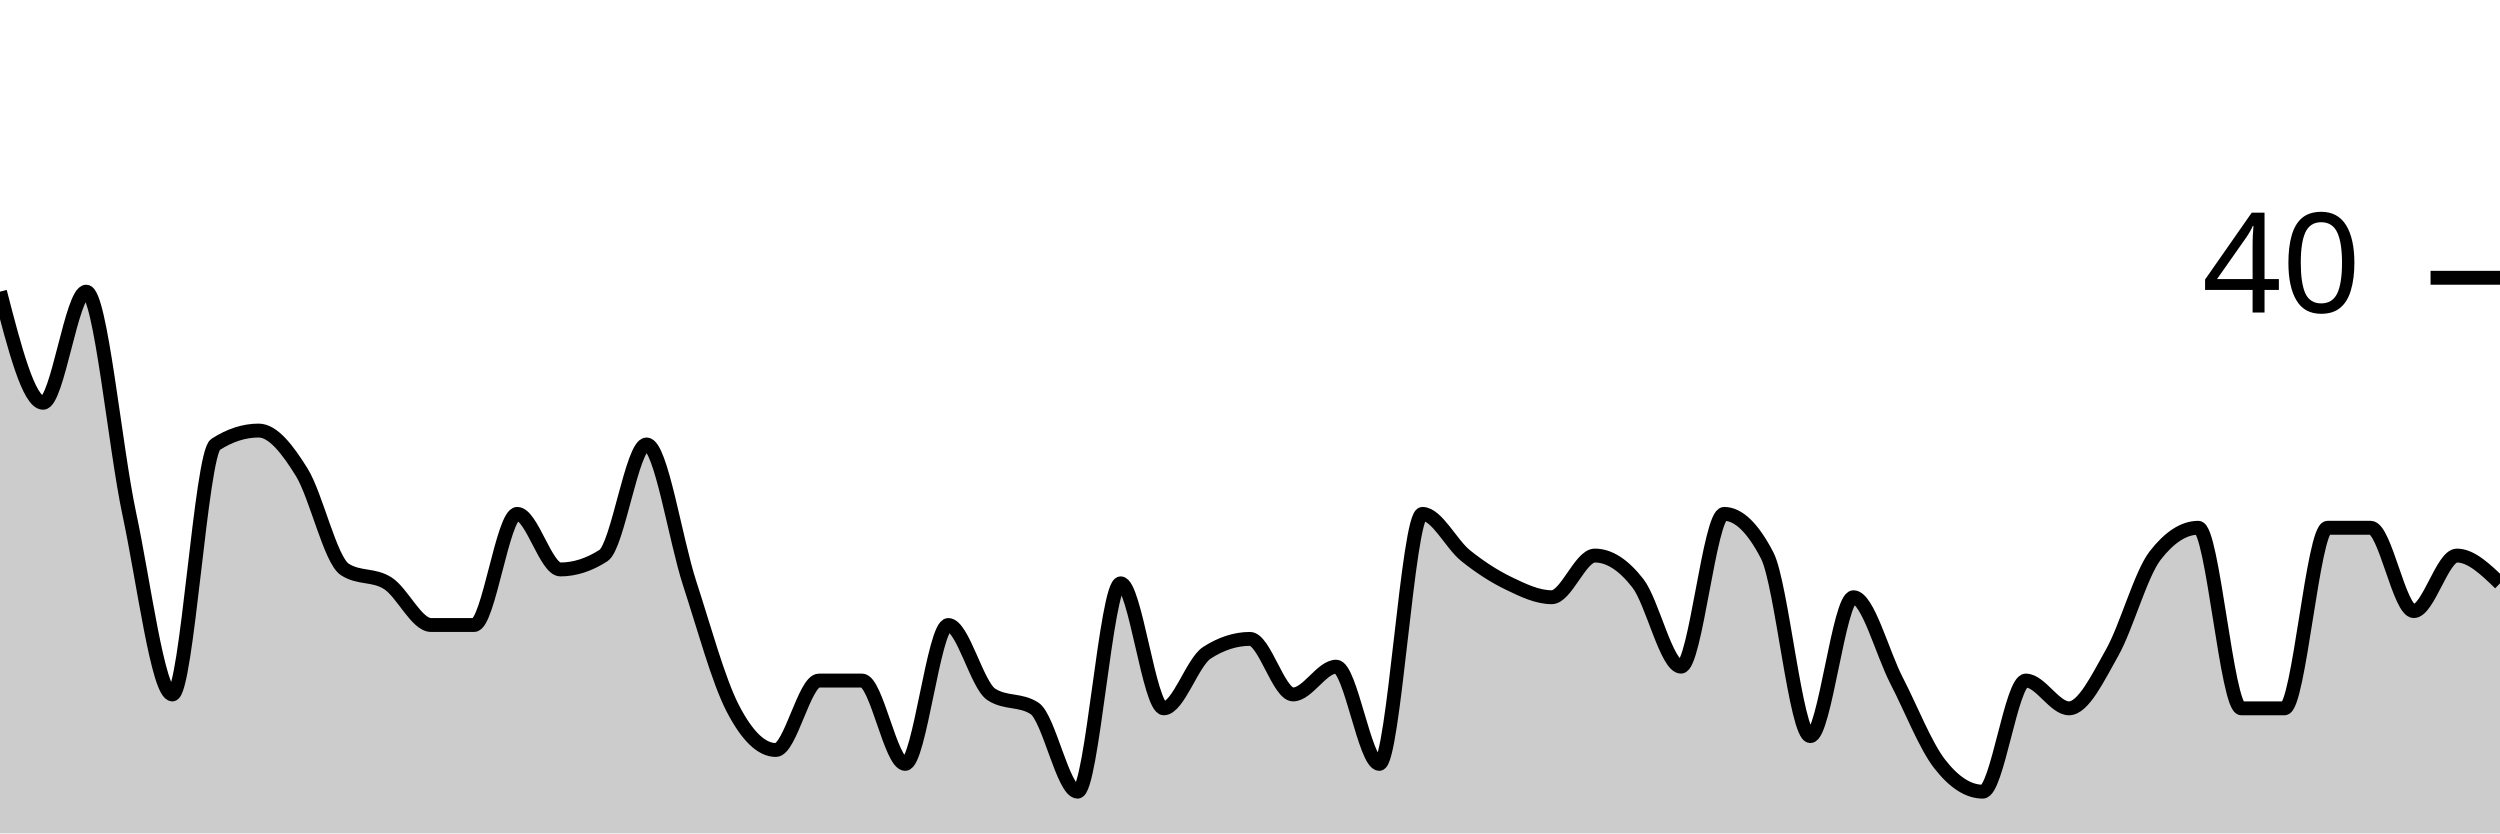
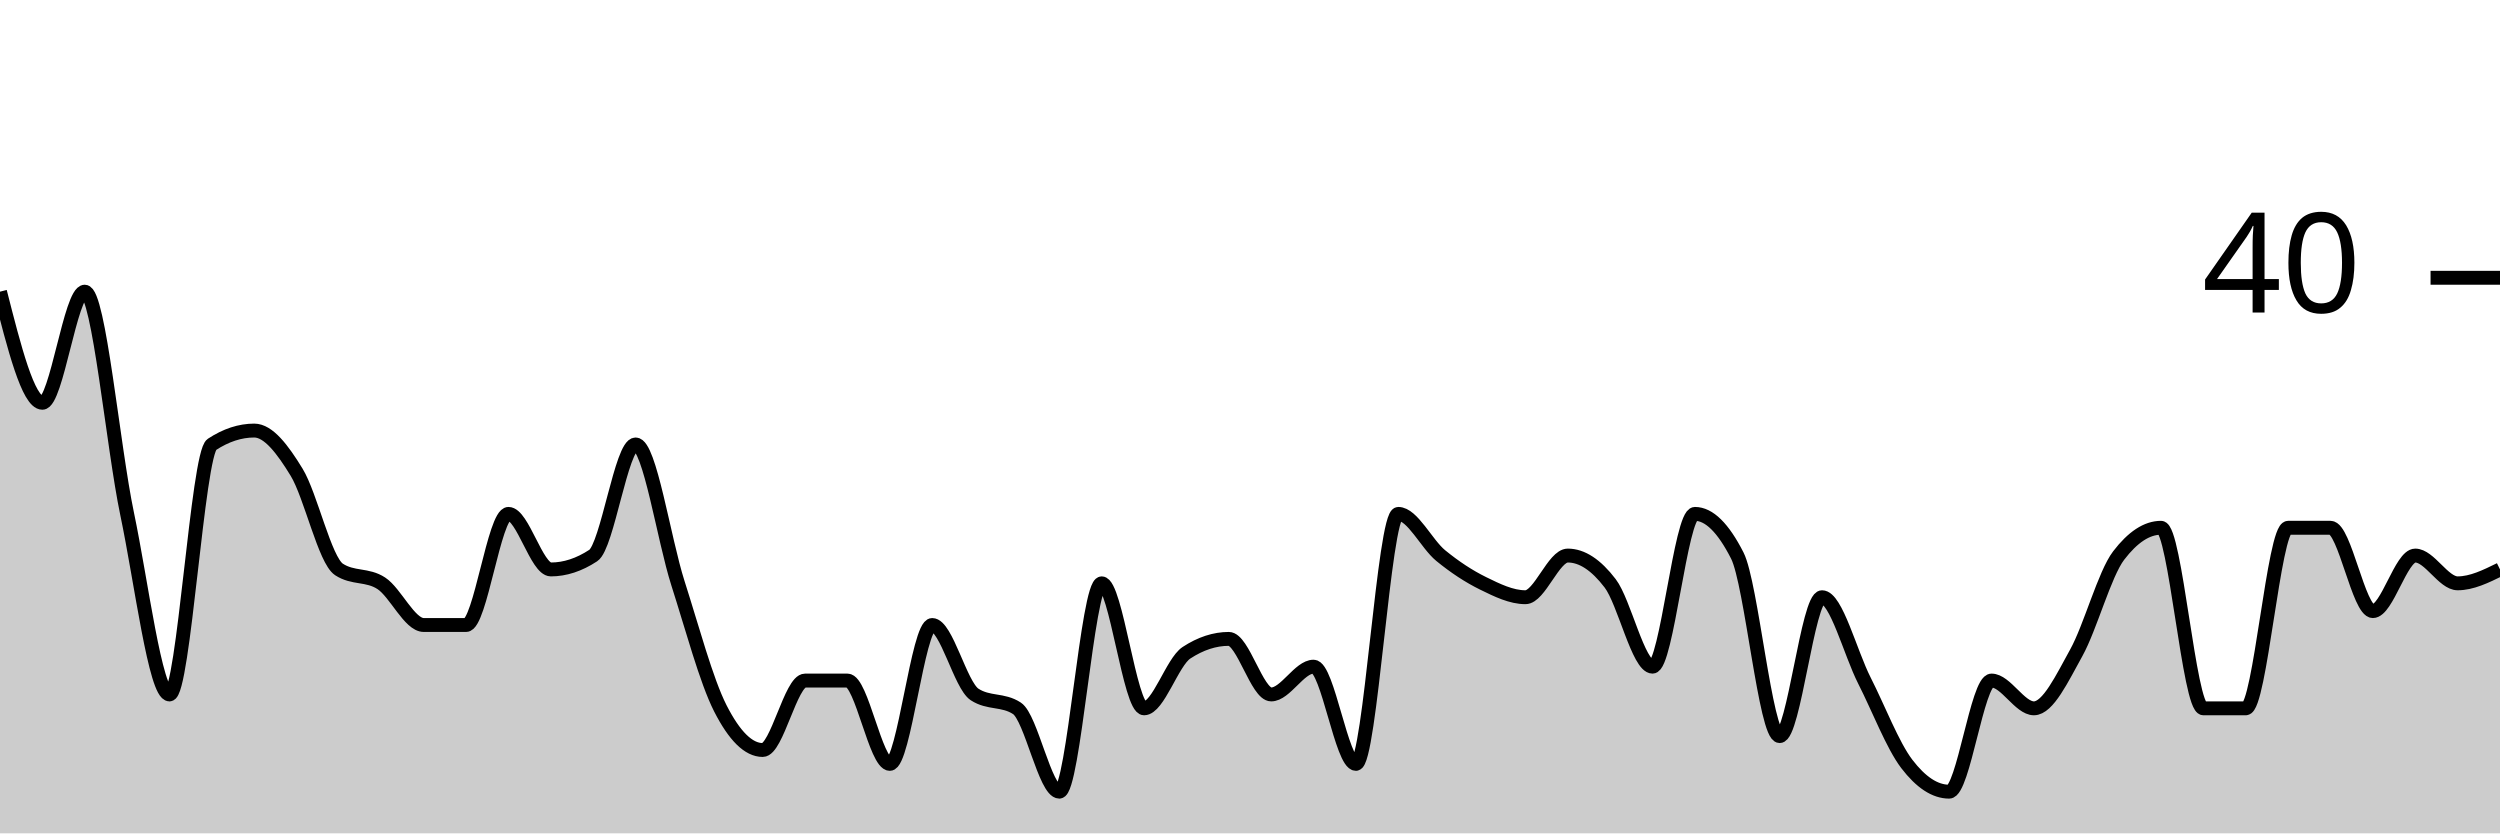
<svg xmlns="http://www.w3.org/2000/svg" viewBox="0 0 180 60">
  <g transform="translate(0,20)">
-     <path class="area" fill="rgba(0, 0, 0, 0.2)" d="M0,1C1.034,5,2.069,9,3.103,9C4.138,9,5.172,1,6.207,1C7.241,1,8.276,12.167,9.31,17C10.345,21.833,11.379,30,12.414,30C13.448,30,14.483,12.667,15.517,12C16.552,11.333,17.586,11,18.621,11C19.655,11,20.69,12.333,21.724,14C22.759,15.667,23.793,20.333,24.828,21C25.862,21.667,26.897,21.333,27.931,22C28.966,22.667,30,25,31.034,25C32.069,25,33.103,25,34.138,25C35.172,25,36.207,17,37.241,17C38.276,17,39.31,21,40.345,21C41.379,21,42.414,20.667,43.448,20C44.483,19.333,45.517,12,46.552,12C47.586,12,48.621,18.833,49.655,22C50.69,25.167,51.724,29,52.759,31C53.793,33,54.828,34,55.862,34C56.897,34,57.931,29,58.966,29C60,29,61.034,29,62.069,29C63.103,29,64.138,35,65.172,35C66.207,35,67.241,25,68.276,25C69.31,25,70.345,29.333,71.379,30C72.414,30.667,73.448,30.333,74.483,31C75.517,31.667,76.552,37,77.586,37C78.621,37,79.655,22,80.69,22C81.724,22,82.759,31,83.793,31C84.828,31,85.862,27.667,86.897,27C87.931,26.333,88.966,26,90,26C91.034,26,92.069,30,93.103,30C94.138,30,95.172,28,96.207,28C97.241,28,98.276,35,99.31,35C100.345,35,101.379,17,102.414,17C103.448,17,104.483,19.167,105.517,20C106.552,20.833,107.586,21.5,108.621,22C109.655,22.5,110.69,23,111.724,23C112.759,23,113.793,20,114.828,20C115.862,20,116.897,20.667,117.931,22C118.966,23.333,120,28,121.034,28C122.069,28,123.103,17,124.138,17C125.172,17,126.207,18,127.241,20C128.276,22,129.31,33,130.345,33C131.379,33,132.414,23,133.448,23C134.483,23,135.517,27,136.552,29C137.586,31,138.621,33.667,139.655,35C140.69,36.333,141.724,37,142.759,37C143.793,37,144.828,29,145.862,29C146.897,29,147.931,31,148.966,31C150,31,151.034,28.833,152.069,27C153.103,25.167,154.138,21.333,155.172,20C156.207,18.667,157.241,18,158.276,18C159.31,18,160.345,31,161.379,31C162.414,31,163.448,31,164.483,31C165.517,31,166.552,18,167.586,18C168.621,18,169.655,18,170.69,18C171.724,18,172.759,24,173.793,24C174.828,24,175.862,20,176.897,20C177.931,20,178.966,21,180,22L180,40C178.966,40,177.931,40,176.897,40C175.862,40,174.828,40,173.793,40C172.759,40,171.724,40,170.69,40C169.655,40,168.621,40,167.586,40C166.552,40,165.517,40,164.483,40C163.448,40,162.414,40,161.379,40C160.345,40,159.31,40,158.276,40C157.241,40,156.207,40,155.172,40C154.138,40,153.103,40,152.069,40C151.034,40,150,40,148.966,40C147.931,40,146.897,40,145.862,40C144.828,40,143.793,40,142.759,40C141.724,40,140.69,40,139.655,40C138.621,40,137.586,40,136.552,40C135.517,40,134.483,40,133.448,40C132.414,40,131.379,40,130.345,40C129.31,40,128.276,40,127.241,40C126.207,40,125.172,40,124.138,40C123.103,40,122.069,40,121.034,40C120,40,118.966,40,117.931,40C116.897,40,115.862,40,114.828,40C113.793,40,112.759,40,111.724,40C110.69,40,109.655,40,108.621,40C107.586,40,106.552,40,105.517,40C104.483,40,103.448,40,102.414,40C101.379,40,100.345,40,99.31,40C98.276,40,97.241,40,96.207,40C95.172,40,94.138,40,93.103,40C92.069,40,91.034,40,90,40C88.966,40,87.931,40,86.897,40C85.862,40,84.828,40,83.793,40C82.759,40,81.724,40,80.69,40C79.655,40,78.621,40,77.586,40C76.552,40,75.517,40,74.483,40C73.448,40,72.414,40,71.379,40C70.345,40,69.31,40,68.276,40C67.241,40,66.207,40,65.172,40C64.138,40,63.103,40,62.069,40C61.034,40,60,40,58.966,40C57.931,40,56.897,40,55.862,40C54.828,40,53.793,40,52.759,40C51.724,40,50.69,40,49.655,40C48.621,40,47.586,40,46.552,40C45.517,40,44.483,40,43.448,40C42.414,40,41.379,40,40.345,40C39.31,40,38.276,40,37.241,40C36.207,40,35.172,40,34.138,40C33.103,40,32.069,40,31.034,40C30,40,28.966,40,27.931,40C26.897,40,25.862,40,24.828,40C23.793,40,22.759,40,21.724,40C20.69,40,19.655,40,18.621,40C17.586,40,16.552,40,15.517,40C14.483,40,13.448,40,12.414,40C11.379,40,10.345,40,9.31,40C8.276,40,7.241,40,6.207,40C5.172,40,4.138,40,3.103,40C2.069,40,1.034,40,0,40Z" />
-     <path class="line" stroke="black" fill="none" d="M0,1C1.034,5,2.069,9,3.103,9C4.138,9,5.172,1,6.207,1C7.241,1,8.276,12.167,9.31,17C10.345,21.833,11.379,30,12.414,30C13.448,30,14.483,12.667,15.517,12C16.552,11.333,17.586,11,18.621,11C19.655,11,20.69,12.333,21.724,14C22.759,15.667,23.793,20.333,24.828,21C25.862,21.667,26.897,21.333,27.931,22C28.966,22.667,30,25,31.034,25C32.069,25,33.103,25,34.138,25C35.172,25,36.207,17,37.241,17C38.276,17,39.31,21,40.345,21C41.379,21,42.414,20.667,43.448,20C44.483,19.333,45.517,12,46.552,12C47.586,12,48.621,18.833,49.655,22C50.69,25.167,51.724,29,52.759,31C53.793,33,54.828,34,55.862,34C56.897,34,57.931,29,58.966,29C60,29,61.034,29,62.069,29C63.103,29,64.138,35,65.172,35C66.207,35,67.241,25,68.276,25C69.31,25,70.345,29.333,71.379,30C72.414,30.667,73.448,30.333,74.483,31C75.517,31.667,76.552,37,77.586,37C78.621,37,79.655,22,80.69,22C81.724,22,82.759,31,83.793,31C84.828,31,85.862,27.667,86.897,27C87.931,26.333,88.966,26,90,26C91.034,26,92.069,30,93.103,30C94.138,30,95.172,28,96.207,28C97.241,28,98.276,35,99.31,35C100.345,35,101.379,17,102.414,17C103.448,17,104.483,19.167,105.517,20C106.552,20.833,107.586,21.5,108.621,22C109.655,22.5,110.69,23,111.724,23C112.759,23,113.793,20,114.828,20C115.862,20,116.897,20.667,117.931,22C118.966,23.333,120,28,121.034,28C122.069,28,123.103,17,124.138,17C125.172,17,126.207,18,127.241,20C128.276,22,129.31,33,130.345,33C131.379,33,132.414,23,133.448,23C134.483,23,135.517,27,136.552,29C137.586,31,138.621,33.667,139.655,35C140.69,36.333,141.724,37,142.759,37C143.793,37,144.828,29,145.862,29C146.897,29,147.931,31,148.966,31C150,31,151.034,28.833,152.069,27C153.103,25.167,154.138,21.333,155.172,20C156.207,18.667,157.241,18,158.276,18C159.31,18,160.345,31,161.379,31C162.414,31,163.448,31,164.483,31C165.517,31,166.552,18,167.586,18C168.621,18,169.655,18,170.69,18C171.724,18,172.759,24,173.793,24C174.828,24,175.862,20,176.897,20C177.931,20,178.966,21,180,22" />
+     <path class="area" fill="rgba(0, 0, 0, 0.2)" d="M0,1C1.017,5,2.034,9,3.051,9C4.068,9,5.085,1,6.102,1C7.119,1,8.136,12.167,9.153,17C10.169,21.833,11.186,30,12.203,30C13.22,30,14.237,12.667,15.254,12C16.271,11.333,17.288,11,18.305,11C19.322,11,20.339,12.333,21.356,14C22.373,15.667,23.39,20.333,24.407,21C25.424,21.667,26.441,21.333,27.458,22C28.475,22.667,29.492,25,30.508,25C31.525,25,32.542,25,33.559,25C34.576,25,35.593,17,36.61,17C37.627,17,38.644,21,39.661,21C40.678,21,41.695,20.667,42.712,20C43.729,19.333,44.746,12,45.763,12C46.78,12,47.797,18.833,48.814,22C49.831,25.167,50.847,29,51.864,31C52.881,33,53.898,34,54.915,34C55.932,34,56.949,29,57.966,29C58.983,29,60,29,61.017,29C62.034,29,63.051,35,64.068,35C65.085,35,66.102,25,67.119,25C68.136,25,69.153,29.333,70.169,30C71.186,30.667,72.203,30.333,73.22,31C74.237,31.667,75.254,37,76.271,37C77.288,37,78.305,22,79.322,22C80.339,22,81.356,31,82.373,31C83.39,31,84.407,27.667,85.424,27C86.441,26.333,87.458,26,88.475,26C89.492,26,90.508,30,91.525,30C92.542,30,93.559,28,94.576,28C95.593,28,96.61,35,97.627,35C98.644,35,99.661,17,100.678,17C101.695,17,102.712,19.167,103.729,20C104.746,20.833,105.763,21.5,106.78,22C107.797,22.5,108.814,23,109.831,23C110.847,23,111.864,20,112.881,20C113.898,20,114.915,20.667,115.932,22C116.949,23.333,117.966,28,118.983,28C120,28,121.017,17,122.034,17C123.051,17,124.068,18,125.085,20C126.102,22,127.119,33,128.136,33C129.153,33,130.169,23,131.186,23C132.203,23,133.22,27,134.237,29C135.254,31,136.271,33.667,137.288,35C138.305,36.333,139.322,37,140.339,37C141.356,37,142.373,29,143.39,29C144.407,29,145.424,31,146.441,31C147.458,31,148.475,28.833,149.492,27C150.508,25.167,151.525,21.333,152.542,20C153.559,18.667,154.576,18,155.593,18C156.61,18,157.627,31,158.644,31C159.661,31,160.678,31,161.695,31C162.712,31,163.729,18,164.746,18C165.763,18,166.78,18,167.797,18C168.814,18,169.831,24,170.847,24C171.864,24,172.881,20,173.898,20C174.915,20,175.932,22,176.949,22C177.966,22,178.983,21.5,180,21L180,40C178.983,40,177.966,40,176.949,40C175.932,40,174.915,40,173.898,40C172.881,40,171.864,40,170.847,40C169.831,40,168.814,40,167.797,40C166.78,40,165.763,40,164.746,40C163.729,40,162.712,40,161.695,40C160.678,40,159.661,40,158.644,40C157.627,40,156.61,40,155.593,40C154.576,40,153.559,40,152.542,40C151.525,40,150.508,40,149.492,40C148.475,40,147.458,40,146.441,40C145.424,40,144.407,40,143.39,40C142.373,40,141.356,40,140.339,40C139.322,40,138.305,40,137.288,40C136.271,40,135.254,40,134.237,40C133.22,40,132.203,40,131.186,40C130.169,40,129.153,40,128.136,40C127.119,40,126.102,40,125.085,40C124.068,40,123.051,40,122.034,40C121.017,40,120,40,118.983,40C117.966,40,116.949,40,115.932,40C114.915,40,113.898,40,112.881,40C111.864,40,110.847,40,109.831,40C108.814,40,107.797,40,106.78,40C105.763,40,104.746,40,103.729,40C102.712,40,101.695,40,100.678,40C99.661,40,98.644,40,97.627,40C96.61,40,95.593,40,94.576,40C93.559,40,92.542,40,91.525,40C90.508,40,89.492,40,88.475,40C87.458,40,86.441,40,85.424,40C84.407,40,83.39,40,82.373,40C81.356,40,80.339,40,79.322,40C78.305,40,77.288,40,76.271,40C75.254,40,74.237,40,73.22,40C72.203,40,71.186,40,70.169,40C69.153,40,68.136,40,67.119,40C66.102,40,65.085,40,64.068,40C63.051,40,62.034,40,61.017,40C60,40,58.983,40,57.966,40C56.949,40,55.932,40,54.915,40C53.898,40,52.881,40,51.864,40C50.847,40,49.831,40,48.814,40C47.797,40,46.78,40,45.763,40C44.746,40,43.729,40,42.712,40C41.695,40,40.678,40,39.661,40C38.644,40,37.627,40,36.61,40C35.593,40,34.576,40,33.559,40C32.542,40,31.525,40,30.508,40C29.492,40,28.475,40,27.458,40C26.441,40,25.424,40,24.407,40C23.39,40,22.373,40,21.356,40C20.339,40,19.322,40,18.305,40C17.288,40,16.271,40,15.254,40C14.237,40,13.22,40,12.203,40C11.186,40,10.169,40,9.153,40C8.136,40,7.119,40,6.102,40C5.085,40,4.068,40,3.051,40C2.034,40,1.017,40,0,40Z" />
+     <path class="line" stroke="black" fill="none" d="M0,1C1.017,5,2.034,9,3.051,9C4.068,9,5.085,1,6.102,1C7.119,1,8.136,12.167,9.153,17C10.169,21.833,11.186,30,12.203,30C13.22,30,14.237,12.667,15.254,12C16.271,11.333,17.288,11,18.305,11C19.322,11,20.339,12.333,21.356,14C22.373,15.667,23.39,20.333,24.407,21C25.424,21.667,26.441,21.333,27.458,22C28.475,22.667,29.492,25,30.508,25C31.525,25,32.542,25,33.559,25C34.576,25,35.593,17,36.61,17C37.627,17,38.644,21,39.661,21C40.678,21,41.695,20.667,42.712,20C43.729,19.333,44.746,12,45.763,12C46.78,12,47.797,18.833,48.814,22C49.831,25.167,50.847,29,51.864,31C52.881,33,53.898,34,54.915,34C55.932,34,56.949,29,57.966,29C58.983,29,60,29,61.017,29C62.034,29,63.051,35,64.068,35C65.085,35,66.102,25,67.119,25C68.136,25,69.153,29.333,70.169,30C71.186,30.667,72.203,30.333,73.22,31C74.237,31.667,75.254,37,76.271,37C77.288,37,78.305,22,79.322,22C80.339,22,81.356,31,82.373,31C83.39,31,84.407,27.667,85.424,27C86.441,26.333,87.458,26,88.475,26C89.492,26,90.508,30,91.525,30C92.542,30,93.559,28,94.576,28C95.593,28,96.61,35,97.627,35C98.644,35,99.661,17,100.678,17C101.695,17,102.712,19.167,103.729,20C104.746,20.833,105.763,21.5,106.78,22C107.797,22.5,108.814,23,109.831,23C110.847,23,111.864,20,112.881,20C113.898,20,114.915,20.667,115.932,22C116.949,23.333,117.966,28,118.983,28C120,28,121.017,17,122.034,17C123.051,17,124.068,18,125.085,20C126.102,22,127.119,33,128.136,33C129.153,33,130.169,23,131.186,23C132.203,23,133.22,27,134.237,29C135.254,31,136.271,33.667,137.288,35C138.305,36.333,139.322,37,140.339,37C141.356,37,142.373,29,143.39,29C144.407,29,145.424,31,146.441,31C147.458,31,148.475,28.833,149.492,27C150.508,25.167,151.525,21.333,152.542,20C153.559,18.667,154.576,18,155.593,18C156.61,18,157.627,31,158.644,31C159.661,31,160.678,31,161.695,31C162.712,31,163.729,18,164.746,18C165.763,18,166.78,18,167.797,18C168.814,18,169.831,24,170.847,24C171.864,24,172.881,20,173.898,20C174.915,20,175.932,22,176.949,22C177.966,22,178.983,21.5,180,21" />
    <path class="axis-ceiling" stroke-width="1" stroke="black" fill="none" d="M175,0L180,0" />
    <text class="axis-ceiling-label" font-family="sans-serif" text-anchor="end" font-size="10px" x="170" y="2.5">40</text>
  </g>
</svg>
